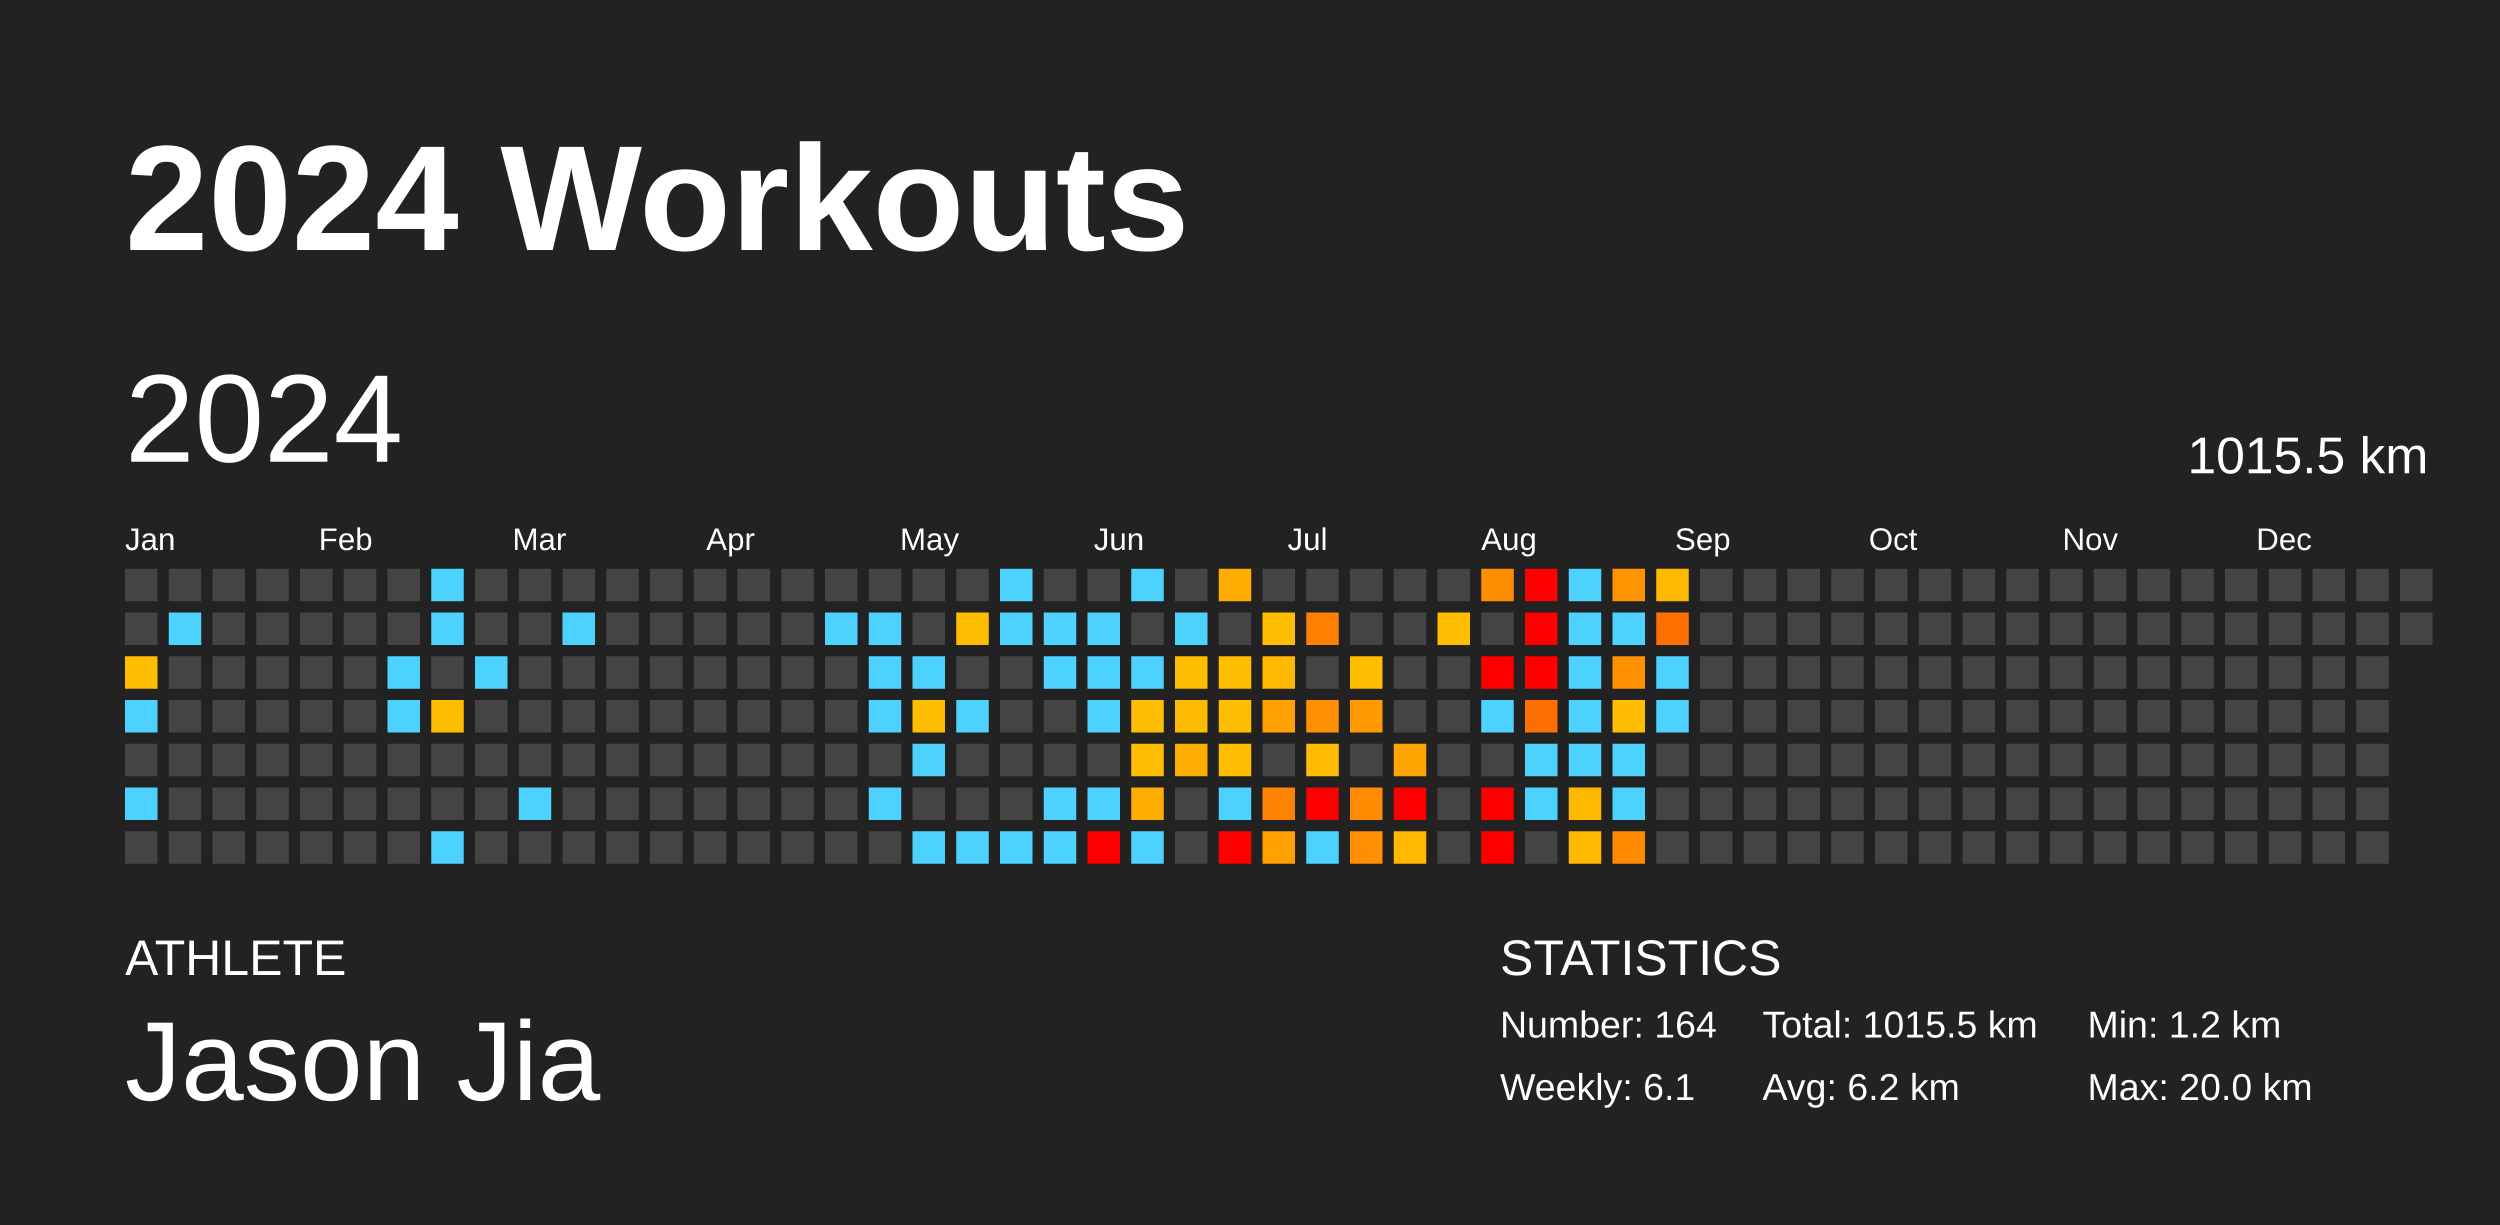
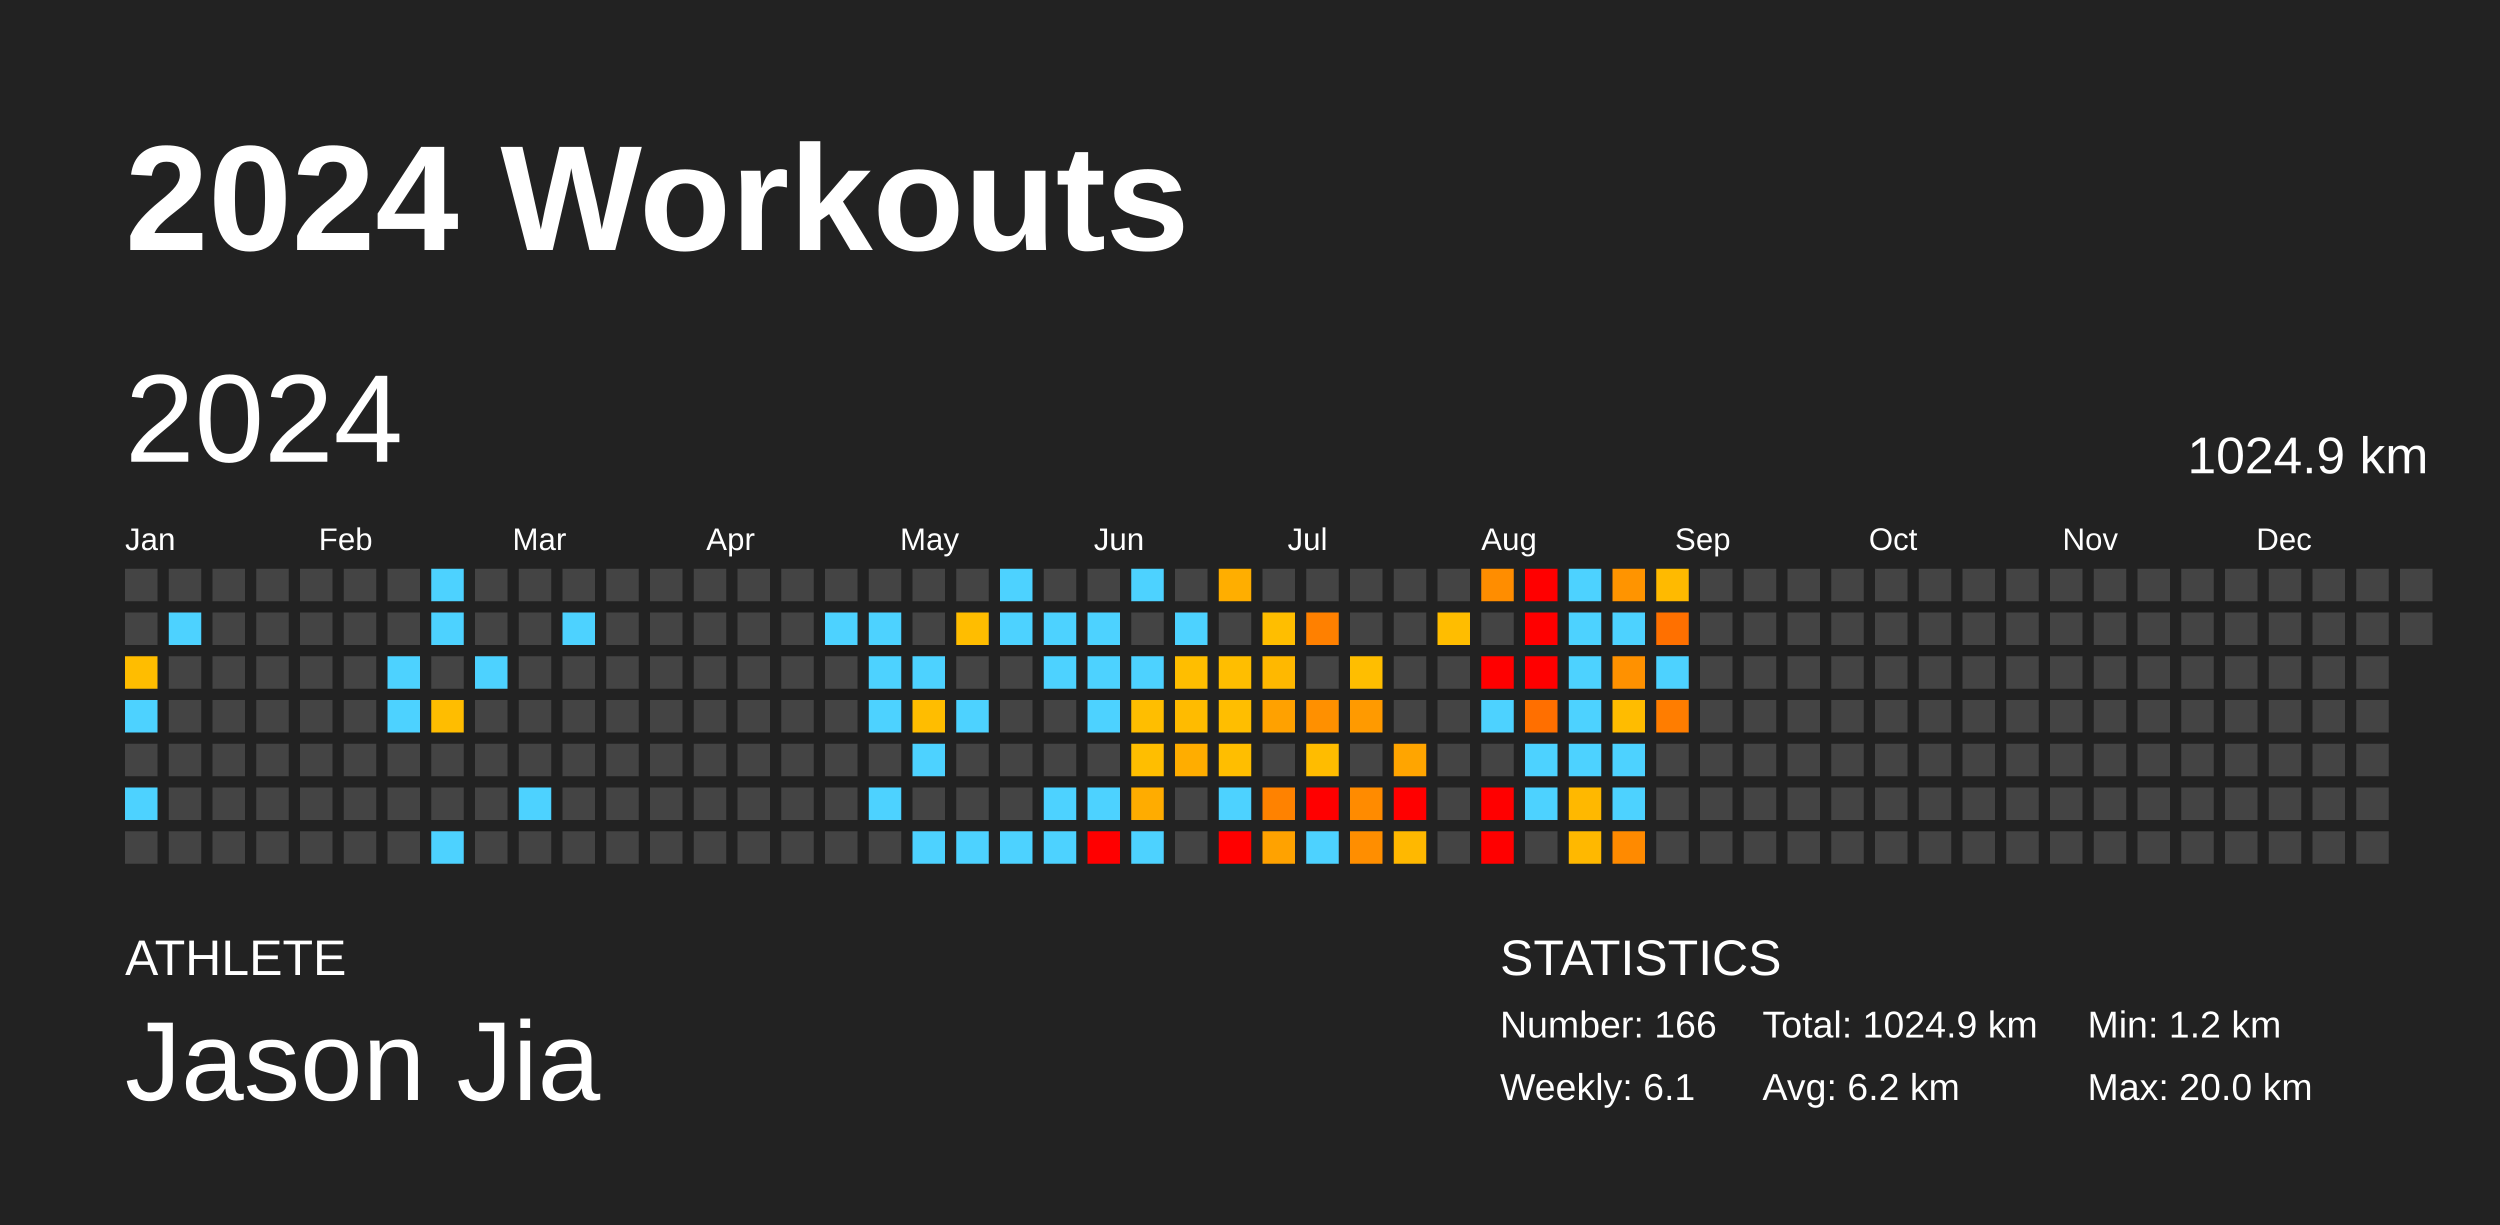
<svg xmlns="http://www.w3.org/2000/svg" baseProfile="full" height="98mm" version="1.1" viewBox="0,0,200,98" width="200mm">
  <defs />
  <rect fill="#222222" height="98" width="200" x="0" y="0" />
  <text fill="#FFFFFF" style="font-size:12px; font-family:Arial; font-weight:bold;" x="10" y="20">2024 Workouts</text>
  <text fill="#FFFFFF" style="font-size:4px; font-family:Arial" x="10" y="78">ATHLETE</text>
  <text fill="#FFFFFF" style="font-size:9px; font-family:Arial" x="10" y="88">Jason Jia</text>
  <text fill="#FFFFFF" style="font-size:4px; font-family:Arial" x="120" y="78">STATISTICS</text>
-   <text fill="#FFFFFF" style="font-size:3px; font-family:Arial" x="120" y="83">Number: 164</text>
+   <text fill="#FFFFFF" style="font-size:3px; font-family:Arial" x="120" y="83">Number: 166</text>
  <text fill="#FFFFFF" style="font-size:3px; font-family:Arial" x="120" y="88">Weekly: 6.1</text>
-   <text fill="#FFFFFF" style="font-size:3px; font-family:Arial" x="141" y="83">Total: 1015.5 km</text>
+   <text fill="#FFFFFF" style="font-size:3px; font-family:Arial" x="141" y="83">Total: 1024.9 km</text>
  <text fill="#FFFFFF" style="font-size:3px; font-family:Arial" x="141" y="88">Avg: 6.2 km</text>
  <text fill="#FFFFFF" style="font-size:3px; font-family:Arial" x="167" y="83">Min: 1.2 km</text>
  <text fill="#FFFFFF" style="font-size:3px; font-family:Arial" x="167" y="88">Max: 20.0 km</text>
  <text dominant-baseline="hanging" fill="#FFFFFF" style="font-size:10.0px; font-family:Arial;" x="10" y="30">2024</text>
-   <text dominant-baseline="hanging" fill="#FFFFFF" style="font-size:4.125px; font-family:Arial;" x="175" y="35">1015.5 km</text>
+   <text dominant-baseline="hanging" fill="#FFFFFF" style="font-size:4.125px; font-family:Arial;" x="175" y="35">1024.9 km</text>
  <text fill="#FFFFFF" style="font-size:2.5px; font-family:Arial" x="10.0" y="44">Jan</text>
  <text fill="#FFFFFF" style="font-size:2.5px; font-family:Arial" x="25.5" y="44">Feb</text>
  <text fill="#FFFFFF" style="font-size:2.5px; font-family:Arial" x="41.0" y="44">Mar</text>
  <text fill="#FFFFFF" style="font-size:2.5px; font-family:Arial" x="56.5" y="44">Apr</text>
  <text fill="#FFFFFF" style="font-size:2.5px; font-family:Arial" x="72.0" y="44">May</text>
  <text fill="#FFFFFF" style="font-size:2.5px; font-family:Arial" x="87.5" y="44">Jun</text>
  <text fill="#FFFFFF" style="font-size:2.5px; font-family:Arial" x="103.0" y="44">Jul</text>
  <text fill="#FFFFFF" style="font-size:2.5px; font-family:Arial" x="118.5" y="44">Aug</text>
  <text fill="#FFFFFF" style="font-size:2.5px; font-family:Arial" x="134.0" y="44">Sep</text>
  <text fill="#FFFFFF" style="font-size:2.5px; font-family:Arial" x="149.5" y="44">Oct</text>
  <text fill="#FFFFFF" style="font-size:2.5px; font-family:Arial" x="165.0" y="44">Nov</text>
  <text fill="#FFFFFF" style="font-size:2.5px; font-family:Arial" x="180.5" y="44">Dec</text>
  <rect fill="#444444" height="2.6" width="2.6" x="10.0" y="45.5" />
  <rect fill="#444444" height="2.6" width="2.6" x="10.0" y="49.0" />
  <rect fill="#ffbd00" height="2.6" width="2.6" x="10.0" y="52.5" />
  <rect fill="#4dd2ff" height="2.6" width="2.6" x="10.0" y="56.0" />
  <rect fill="#444444" height="2.6" width="2.6" x="10.0" y="59.5" />
  <rect fill="#4dd2ff" height="2.6" width="2.6" x="10.0" y="63.0" />
  <rect fill="#444444" height="2.6" width="2.6" x="10.0" y="66.5" />
  <rect fill="#444444" height="2.6" width="2.6" x="13.5" y="45.5" />
  <rect fill="#4dd2ff" height="2.6" width="2.6" x="13.5" y="49.0" />
  <rect fill="#444444" height="2.6" width="2.6" x="13.5" y="52.5" />
  <rect fill="#444444" height="2.6" width="2.6" x="13.5" y="56.0" />
  <rect fill="#444444" height="2.6" width="2.6" x="13.5" y="59.5" />
  <rect fill="#444444" height="2.6" width="2.6" x="13.5" y="63.0" />
  <rect fill="#444444" height="2.6" width="2.6" x="13.5" y="66.5" />
  <rect fill="#444444" height="2.6" width="2.6" x="17.0" y="45.5" />
  <rect fill="#444444" height="2.6" width="2.6" x="17.0" y="49.0" />
  <rect fill="#444444" height="2.6" width="2.6" x="17.0" y="52.5" />
  <rect fill="#444444" height="2.6" width="2.6" x="17.0" y="56.0" />
  <rect fill="#444444" height="2.6" width="2.6" x="17.0" y="59.5" />
  <rect fill="#444444" height="2.6" width="2.6" x="17.0" y="63.0" />
  <rect fill="#444444" height="2.6" width="2.6" x="17.0" y="66.5" />
  <rect fill="#444444" height="2.6" width="2.6" x="20.5" y="45.5" />
  <rect fill="#444444" height="2.6" width="2.6" x="20.5" y="49.0" />
  <rect fill="#444444" height="2.6" width="2.6" x="20.5" y="52.5" />
  <rect fill="#444444" height="2.6" width="2.6" x="20.5" y="56.0" />
  <rect fill="#444444" height="2.6" width="2.6" x="20.5" y="59.5" />
  <rect fill="#444444" height="2.6" width="2.6" x="20.5" y="63.0" />
  <rect fill="#444444" height="2.6" width="2.6" x="20.5" y="66.5" />
  <rect fill="#444444" height="2.6" width="2.6" x="24.0" y="45.5" />
  <rect fill="#444444" height="2.6" width="2.6" x="24.0" y="49.0" />
  <rect fill="#444444" height="2.6" width="2.6" x="24.0" y="52.5" />
  <rect fill="#444444" height="2.6" width="2.6" x="24.0" y="56.0" />
  <rect fill="#444444" height="2.6" width="2.6" x="24.0" y="59.5" />
  <rect fill="#444444" height="2.6" width="2.6" x="24.0" y="63.0" />
  <rect fill="#444444" height="2.6" width="2.6" x="24.0" y="66.5" />
  <rect fill="#444444" height="2.6" width="2.6" x="27.5" y="45.5" />
  <rect fill="#444444" height="2.6" width="2.6" x="27.5" y="49.0" />
  <rect fill="#444444" height="2.6" width="2.6" x="27.5" y="52.5" />
  <rect fill="#444444" height="2.6" width="2.6" x="27.5" y="56.0" />
  <rect fill="#444444" height="2.6" width="2.6" x="27.5" y="59.5" />
  <rect fill="#444444" height="2.6" width="2.6" x="27.5" y="63.0" />
  <rect fill="#444444" height="2.6" width="2.6" x="27.5" y="66.5" />
  <rect fill="#444444" height="2.6" width="2.6" x="31.0" y="45.5" />
  <rect fill="#444444" height="2.6" width="2.6" x="31.0" y="49.0" />
  <rect fill="#4dd2ff" height="2.6" width="2.6" x="31.0" y="52.5" />
  <rect fill="#4dd2ff" height="2.6" width="2.6" x="31.0" y="56.0" />
  <rect fill="#444444" height="2.6" width="2.6" x="31.0" y="59.5" />
  <rect fill="#444444" height="2.6" width="2.6" x="31.0" y="63.0" />
  <rect fill="#444444" height="2.6" width="2.6" x="31.0" y="66.5" />
  <rect fill="#4dd2ff" height="2.6" width="2.6" x="34.5" y="45.5" />
  <rect fill="#4dd2ff" height="2.6" width="2.6" x="34.5" y="49.0" />
  <rect fill="#444444" height="2.6" width="2.6" x="34.5" y="52.5" />
  <rect fill="#ffbd00" height="2.6" width="2.6" x="34.5" y="56.0" />
  <rect fill="#444444" height="2.6" width="2.6" x="34.5" y="59.5" />
  <rect fill="#444444" height="2.6" width="2.6" x="34.5" y="63.0" />
  <rect fill="#4dd2ff" height="2.6" width="2.6" x="34.5" y="66.5" />
  <rect fill="#444444" height="2.6" width="2.6" x="38.0" y="45.5" />
  <rect fill="#444444" height="2.6" width="2.6" x="38.0" y="49.0" />
  <rect fill="#4dd2ff" height="2.6" width="2.6" x="38.0" y="52.5" />
  <rect fill="#444444" height="2.6" width="2.6" x="38.0" y="56.0" />
  <rect fill="#444444" height="2.6" width="2.6" x="38.0" y="59.5" />
  <rect fill="#444444" height="2.6" width="2.6" x="38.0" y="63.0" />
  <rect fill="#444444" height="2.6" width="2.6" x="38.0" y="66.5" />
  <rect fill="#444444" height="2.6" width="2.6" x="41.5" y="45.5" />
  <rect fill="#444444" height="2.6" width="2.6" x="41.5" y="49.0" />
  <rect fill="#444444" height="2.6" width="2.6" x="41.5" y="52.5" />
  <rect fill="#444444" height="2.6" width="2.6" x="41.5" y="56.0" />
  <rect fill="#444444" height="2.6" width="2.6" x="41.5" y="59.5" />
  <rect fill="#4dd2ff" height="2.6" width="2.6" x="41.5" y="63.0" />
  <rect fill="#444444" height="2.6" width="2.6" x="41.5" y="66.5" />
  <rect fill="#444444" height="2.6" width="2.6" x="45.0" y="45.5" />
  <rect fill="#4dd2ff" height="2.6" width="2.6" x="45.0" y="49.0" />
  <rect fill="#444444" height="2.6" width="2.6" x="45.0" y="52.5" />
  <rect fill="#444444" height="2.6" width="2.6" x="45.0" y="56.0" />
  <rect fill="#444444" height="2.6" width="2.6" x="45.0" y="59.5" />
  <rect fill="#444444" height="2.6" width="2.6" x="45.0" y="63.0" />
  <rect fill="#444444" height="2.6" width="2.6" x="45.0" y="66.5" />
  <rect fill="#444444" height="2.6" width="2.6" x="48.5" y="45.5" />
  <rect fill="#444444" height="2.6" width="2.6" x="48.5" y="49.0" />
  <rect fill="#444444" height="2.6" width="2.6" x="48.5" y="52.5" />
  <rect fill="#444444" height="2.6" width="2.6" x="48.5" y="56.0" />
  <rect fill="#444444" height="2.6" width="2.6" x="48.5" y="59.5" />
  <rect fill="#444444" height="2.6" width="2.6" x="48.5" y="63.0" />
  <rect fill="#444444" height="2.6" width="2.6" x="48.5" y="66.5" />
  <rect fill="#444444" height="2.6" width="2.6" x="52.0" y="45.5" />
  <rect fill="#444444" height="2.6" width="2.6" x="52.0" y="49.0" />
  <rect fill="#444444" height="2.6" width="2.6" x="52.0" y="52.5" />
  <rect fill="#444444" height="2.6" width="2.6" x="52.0" y="56.0" />
  <rect fill="#444444" height="2.6" width="2.6" x="52.0" y="59.5" />
  <rect fill="#444444" height="2.6" width="2.6" x="52.0" y="63.0" />
  <rect fill="#444444" height="2.6" width="2.6" x="52.0" y="66.5" />
  <rect fill="#444444" height="2.6" width="2.6" x="55.5" y="45.5" />
  <rect fill="#444444" height="2.6" width="2.6" x="55.5" y="49.0" />
  <rect fill="#444444" height="2.6" width="2.6" x="55.5" y="52.5" />
  <rect fill="#444444" height="2.6" width="2.6" x="55.5" y="56.0" />
  <rect fill="#444444" height="2.6" width="2.6" x="55.5" y="59.5" />
  <rect fill="#444444" height="2.6" width="2.6" x="55.5" y="63.0" />
  <rect fill="#444444" height="2.6" width="2.6" x="55.5" y="66.5" />
  <rect fill="#444444" height="2.6" width="2.6" x="59.0" y="45.5" />
  <rect fill="#444444" height="2.6" width="2.6" x="59.0" y="49.0" />
  <rect fill="#444444" height="2.6" width="2.6" x="59.0" y="52.5" />
  <rect fill="#444444" height="2.6" width="2.6" x="59.0" y="56.0" />
  <rect fill="#444444" height="2.6" width="2.6" x="59.0" y="59.5" />
  <rect fill="#444444" height="2.6" width="2.6" x="59.0" y="63.0" />
  <rect fill="#444444" height="2.6" width="2.6" x="59.0" y="66.5" />
  <rect fill="#444444" height="2.6" width="2.6" x="62.5" y="45.5" />
  <rect fill="#444444" height="2.6" width="2.6" x="62.5" y="49.0" />
  <rect fill="#444444" height="2.6" width="2.6" x="62.5" y="52.5" />
  <rect fill="#444444" height="2.6" width="2.6" x="62.5" y="56.0" />
  <rect fill="#444444" height="2.6" width="2.6" x="62.5" y="59.5" />
  <rect fill="#444444" height="2.6" width="2.6" x="62.5" y="63.0" />
  <rect fill="#444444" height="2.6" width="2.6" x="62.5" y="66.5" />
  <rect fill="#444444" height="2.6" width="2.6" x="66.0" y="45.5" />
  <rect fill="#4dd2ff" height="2.6" width="2.6" x="66.0" y="49.0" />
  <rect fill="#444444" height="2.6" width="2.6" x="66.0" y="52.5" />
  <rect fill="#444444" height="2.6" width="2.6" x="66.0" y="56.0" />
  <rect fill="#444444" height="2.6" width="2.6" x="66.0" y="59.5" />
  <rect fill="#444444" height="2.6" width="2.6" x="66.0" y="63.0" />
  <rect fill="#444444" height="2.6" width="2.6" x="66.0" y="66.5" />
  <rect fill="#444444" height="2.6" width="2.6" x="69.5" y="45.5" />
  <rect fill="#4dd2ff" height="2.6" width="2.6" x="69.5" y="49.0" />
  <rect fill="#4dd2ff" height="2.6" width="2.6" x="69.5" y="52.5" />
  <rect fill="#4dd2ff" height="2.6" width="2.6" x="69.5" y="56.0" />
  <rect fill="#444444" height="2.6" width="2.6" x="69.5" y="59.5" />
  <rect fill="#4dd2ff" height="2.6" width="2.6" x="69.5" y="63.0" />
  <rect fill="#444444" height="2.6" width="2.6" x="69.5" y="66.5" />
  <rect fill="#444444" height="2.6" width="2.6" x="73.0" y="45.5" />
  <rect fill="#444444" height="2.6" width="2.6" x="73.0" y="49.0" />
  <rect fill="#4dd2ff" height="2.6" width="2.6" x="73.0" y="52.5" />
  <rect fill="#ffbd00" height="2.6" width="2.6" x="73.0" y="56.0" />
  <rect fill="#4dd2ff" height="2.6" width="2.6" x="73.0" y="59.5" />
  <rect fill="#444444" height="2.6" width="2.6" x="73.0" y="63.0" />
  <rect fill="#4dd2ff" height="2.6" width="2.6" x="73.0" y="66.5" />
  <rect fill="#444444" height="2.6" width="2.6" x="76.5" y="45.5" />
  <rect fill="#ffbd00" height="2.6" width="2.6" x="76.5" y="49.0" />
  <rect fill="#444444" height="2.6" width="2.6" x="76.5" y="52.5" />
  <rect fill="#4dd2ff" height="2.6" width="2.6" x="76.5" y="56.0" />
  <rect fill="#444444" height="2.6" width="2.6" x="76.5" y="59.5" />
  <rect fill="#444444" height="2.6" width="2.6" x="76.5" y="63.0" />
  <rect fill="#4dd2ff" height="2.6" width="2.6" x="76.5" y="66.5" />
  <rect fill="#4dd2ff" height="2.6" width="2.6" x="80.0" y="45.5" />
  <rect fill="#4dd2ff" height="2.6" width="2.6" x="80.0" y="49.0" />
  <rect fill="#444444" height="2.6" width="2.6" x="80.0" y="52.5" />
  <rect fill="#444444" height="2.6" width="2.6" x="80.0" y="56.0" />
  <rect fill="#444444" height="2.6" width="2.6" x="80.0" y="59.5" />
  <rect fill="#444444" height="2.6" width="2.6" x="80.0" y="63.0" />
  <rect fill="#4dd2ff" height="2.6" width="2.6" x="80.0" y="66.5" />
  <rect fill="#444444" height="2.6" width="2.6" x="83.5" y="45.5" />
  <rect fill="#4dd2ff" height="2.6" width="2.6" x="83.5" y="49.0" />
  <rect fill="#4dd2ff" height="2.6" width="2.6" x="83.5" y="52.5" />
  <rect fill="#444444" height="2.6" width="2.6" x="83.5" y="56.0" />
  <rect fill="#444444" height="2.6" width="2.6" x="83.5" y="59.5" />
  <rect fill="#4dd2ff" height="2.6" width="2.6" x="83.5" y="63.0" />
  <rect fill="#4dd2ff" height="2.6" width="2.6" x="83.5" y="66.5" />
  <rect fill="#444444" height="2.6" width="2.6" x="87.0" y="45.5" />
  <rect fill="#4dd2ff" height="2.6" width="2.6" x="87.0" y="49.0" />
  <rect fill="#4dd2ff" height="2.6" width="2.6" x="87.0" y="52.5" />
  <rect fill="#4dd2ff" height="2.6" width="2.6" x="87.0" y="56.0" />
  <rect fill="#444444" height="2.6" width="2.6" x="87.0" y="59.5" />
  <rect fill="#4dd2ff" height="2.6" width="2.6" x="87.0" y="63.0" />
  <rect fill="red" height="2.6" width="2.6" x="87.0" y="66.5" />
  <rect fill="#4dd2ff" height="2.6" width="2.6" x="90.5" y="45.5" />
  <rect fill="#444444" height="2.6" width="2.6" x="90.5" y="49.0" />
  <rect fill="#4dd2ff" height="2.6" width="2.6" x="90.5" y="52.5" />
  <rect fill="#ffbe00" height="2.6" width="2.6" x="90.5" y="56.0" />
  <rect fill="#ffbe00" height="2.6" width="2.6" x="90.5" y="59.5" />
  <rect fill="#ffac00" height="2.6" width="2.6" x="90.5" y="63.0" />
  <rect fill="#4dd2ff" height="2.6" width="2.6" x="90.5" y="66.5" />
  <rect fill="#444444" height="2.6" width="2.6" x="94.0" y="45.5" />
  <rect fill="#4dd2ff" height="2.6" width="2.6" x="94.0" y="49.0" />
  <rect fill="#ffbe00" height="2.6" width="2.6" x="94.0" y="52.5" />
  <rect fill="#ffbb00" height="2.6" width="2.6" x="94.0" y="56.0" />
  <rect fill="#ffad00" height="2.6" width="2.6" x="94.0" y="59.5" />
  <rect fill="#444444" height="2.6" width="2.6" x="94.0" y="63.0" />
  <rect fill="#444444" height="2.6" width="2.6" x="94.0" y="66.5" />
  <rect fill="#ffae00" height="2.6" width="2.6" x="97.5" y="45.5" />
  <rect fill="#444444" height="2.6" width="2.6" x="97.5" y="49.0" />
  <rect fill="#ffbe00" height="2.6" width="2.6" x="97.5" y="52.5" />
  <rect fill="#ffbe00" height="2.6" width="2.6" x="97.5" y="56.0" />
  <rect fill="#ffbe00" height="2.6" width="2.6" x="97.5" y="59.5" />
  <rect fill="#4dd2ff" height="2.6" width="2.6" x="97.5" y="63.0" />
  <rect fill="red" height="2.6" width="2.6" x="97.5" y="66.5" />
  <rect fill="#444444" height="2.6" width="2.6" x="101.0" y="45.5" />
  <rect fill="#ffbe00" height="2.6" width="2.6" x="101.0" y="49.0" />
  <rect fill="#ffb800" height="2.6" width="2.6" x="101.0" y="52.5" />
  <rect fill="#ffa100" height="2.6" width="2.6" x="101.0" y="56.0" />
  <rect fill="#444444" height="2.6" width="2.6" x="101.0" y="59.5" />
  <rect fill="#ff8200" height="2.6" width="2.6" x="101.0" y="63.0" />
  <rect fill="#ffa200" height="2.6" width="2.6" x="101.0" y="66.5" />
  <rect fill="#444444" height="2.6" width="2.6" x="104.5" y="45.5" />
  <rect fill="#ff8000" height="2.6" width="2.6" x="104.5" y="49.0" />
  <rect fill="#444444" height="2.6" width="2.6" x="104.5" y="52.5" />
  <rect fill="#ff9000" height="2.6" width="2.6" x="104.5" y="56.0" />
  <rect fill="#ffbc00" height="2.6" width="2.6" x="104.5" y="59.5" />
  <rect fill="red" height="2.6" width="2.6" x="104.5" y="63.0" />
  <rect fill="#4dd2ff" height="2.6" width="2.6" x="104.5" y="66.5" />
  <rect fill="#444444" height="2.6" width="2.6" x="108.0" y="45.5" />
  <rect fill="#444444" height="2.6" width="2.6" x="108.0" y="49.0" />
  <rect fill="#ffbe00" height="2.6" width="2.6" x="108.0" y="52.5" />
  <rect fill="#ff9a00" height="2.6" width="2.6" x="108.0" y="56.0" />
  <rect fill="#444444" height="2.6" width="2.6" x="108.0" y="59.5" />
  <rect fill="#ff8b00" height="2.6" width="2.6" x="108.0" y="63.0" />
  <rect fill="#ff8e00" height="2.6" width="2.6" x="108.0" y="66.5" />
  <rect fill="#444444" height="2.6" width="2.6" x="111.5" y="45.5" />
  <rect fill="#444444" height="2.6" width="2.6" x="111.5" y="49.0" />
  <rect fill="#444444" height="2.6" width="2.6" x="111.5" y="52.5" />
  <rect fill="#444444" height="2.6" width="2.6" x="111.5" y="56.0" />
  <rect fill="#ffa500" height="2.6" width="2.6" x="111.5" y="59.5" />
  <rect fill="red" height="2.6" width="2.6" x="111.5" y="63.0" />
  <rect fill="#ffb800" height="2.6" width="2.6" x="111.5" y="66.5" />
  <rect fill="#444444" height="2.6" width="2.6" x="115.0" y="45.5" />
  <rect fill="#ffbd00" height="2.6" width="2.6" x="115.0" y="49.0" />
  <rect fill="#444444" height="2.6" width="2.6" x="115.0" y="52.5" />
  <rect fill="#444444" height="2.6" width="2.6" x="115.0" y="56.0" />
  <rect fill="#444444" height="2.6" width="2.6" x="115.0" y="59.5" />
  <rect fill="#444444" height="2.6" width="2.6" x="115.0" y="63.0" />
  <rect fill="#444444" height="2.6" width="2.6" x="115.0" y="66.5" />
  <rect fill="#ff8d00" height="2.6" width="2.6" x="118.5" y="45.5" />
  <rect fill="#444444" height="2.6" width="2.6" x="118.5" y="49.0" />
  <rect fill="red" height="2.6" width="2.6" x="118.5" y="52.5" />
  <rect fill="#4dd2ff" height="2.6" width="2.6" x="118.5" y="56.0" />
  <rect fill="#444444" height="2.6" width="2.6" x="118.5" y="59.5" />
  <rect fill="red" height="2.6" width="2.6" x="118.5" y="63.0" />
  <rect fill="red" height="2.6" width="2.6" x="118.5" y="66.5" />
  <rect fill="red" height="2.6" width="2.6" x="122.0" y="45.5" />
  <rect fill="red" height="2.6" width="2.6" x="122.0" y="49.0" />
  <rect fill="red" height="2.6" width="2.6" x="122.0" y="52.5" />
  <rect fill="#ff6f00" height="2.6" width="2.6" x="122.0" y="56.0" />
  <rect fill="#4dd2ff" height="2.6" width="2.6" x="122.0" y="59.5" />
  <rect fill="#4dd2ff" height="2.6" width="2.6" x="122.0" y="63.0" />
  <rect fill="#444444" height="2.6" width="2.6" x="122.0" y="66.5" />
  <rect fill="#4dd2ff" height="2.6" width="2.6" x="125.5" y="45.5" />
  <rect fill="#4dd2ff" height="2.6" width="2.6" x="125.5" y="49.0" />
  <rect fill="#4dd2ff" height="2.6" width="2.6" x="125.5" y="52.5" />
  <rect fill="#4dd2ff" height="2.6" width="2.6" x="125.5" y="56.0" />
  <rect fill="#4dd2ff" height="2.6" width="2.6" x="125.5" y="59.5" />
  <rect fill="#ffb800" height="2.6" width="2.6" x="125.5" y="63.0" />
  <rect fill="#ffb800" height="2.6" width="2.6" x="125.5" y="66.5" />
  <rect fill="#ff9400" height="2.6" width="2.6" x="129.0" y="45.5" />
  <rect fill="#4dd2ff" height="2.6" width="2.6" x="129.0" y="49.0" />
  <rect fill="#ff9100" height="2.6" width="2.6" x="129.0" y="52.5" />
  <rect fill="#ffbc00" height="2.6" width="2.6" x="129.0" y="56.0" />
  <rect fill="#4dd2ff" height="2.6" width="2.6" x="129.0" y="59.5" />
  <rect fill="#4dd2ff" height="2.6" width="2.6" x="129.0" y="63.0" />
  <rect fill="#ff8a00" height="2.6" width="2.6" x="129.0" y="66.5" />
  <rect fill="#ffba00" height="2.6" width="2.6" x="132.5" y="45.5" />
  <rect fill="#ff7000" height="2.6" width="2.6" x="132.5" y="49.0" />
  <rect fill="#4dd2ff" height="2.6" width="2.6" x="132.5" y="52.5" />
-   <rect fill="#4dd2ff" height="2.6" width="2.6" x="132.5" y="56.0" />
+   <rect fill="#ff7d00" height="2.6" width="2.6" x="132.5" y="56.0" />
  <rect fill="#444444" height="2.6" width="2.6" x="132.5" y="59.5" />
  <rect fill="#444444" height="2.6" width="2.6" x="132.5" y="63.0" />
  <rect fill="#444444" height="2.6" width="2.6" x="132.5" y="66.5" />
  <rect fill="#444444" height="2.6" width="2.6" x="136.0" y="45.5" />
  <rect fill="#444444" height="2.6" width="2.6" x="136.0" y="49.0" />
  <rect fill="#444444" height="2.6" width="2.6" x="136.0" y="52.5" />
  <rect fill="#444444" height="2.6" width="2.6" x="136.0" y="56.0" />
  <rect fill="#444444" height="2.6" width="2.6" x="136.0" y="59.5" />
  <rect fill="#444444" height="2.6" width="2.6" x="136.0" y="63.0" />
  <rect fill="#444444" height="2.6" width="2.6" x="136.0" y="66.5" />
  <rect fill="#444444" height="2.6" width="2.6" x="139.5" y="45.5" />
  <rect fill="#444444" height="2.6" width="2.6" x="139.5" y="49.0" />
  <rect fill="#444444" height="2.6" width="2.6" x="139.5" y="52.5" />
  <rect fill="#444444" height="2.6" width="2.6" x="139.5" y="56.0" />
  <rect fill="#444444" height="2.6" width="2.6" x="139.5" y="59.5" />
  <rect fill="#444444" height="2.6" width="2.6" x="139.5" y="63.0" />
  <rect fill="#444444" height="2.6" width="2.6" x="139.5" y="66.5" />
  <rect fill="#444444" height="2.6" width="2.6" x="143.0" y="45.5" />
  <rect fill="#444444" height="2.6" width="2.6" x="143.0" y="49.0" />
  <rect fill="#444444" height="2.6" width="2.6" x="143.0" y="52.5" />
  <rect fill="#444444" height="2.6" width="2.6" x="143.0" y="56.0" />
  <rect fill="#444444" height="2.6" width="2.6" x="143.0" y="59.5" />
  <rect fill="#444444" height="2.6" width="2.6" x="143.0" y="63.0" />
  <rect fill="#444444" height="2.6" width="2.6" x="143.0" y="66.5" />
  <rect fill="#444444" height="2.6" width="2.6" x="146.5" y="45.5" />
  <rect fill="#444444" height="2.6" width="2.6" x="146.5" y="49.0" />
  <rect fill="#444444" height="2.6" width="2.6" x="146.5" y="52.5" />
  <rect fill="#444444" height="2.6" width="2.6" x="146.5" y="56.0" />
  <rect fill="#444444" height="2.6" width="2.6" x="146.5" y="59.5" />
  <rect fill="#444444" height="2.6" width="2.6" x="146.5" y="63.0" />
  <rect fill="#444444" height="2.6" width="2.6" x="146.5" y="66.5" />
  <rect fill="#444444" height="2.6" width="2.6" x="150.0" y="45.5" />
  <rect fill="#444444" height="2.6" width="2.6" x="150.0" y="49.0" />
  <rect fill="#444444" height="2.6" width="2.6" x="150.0" y="52.5" />
  <rect fill="#444444" height="2.6" width="2.6" x="150.0" y="56.0" />
  <rect fill="#444444" height="2.6" width="2.6" x="150.0" y="59.5" />
  <rect fill="#444444" height="2.6" width="2.6" x="150.0" y="63.0" />
  <rect fill="#444444" height="2.6" width="2.6" x="150.0" y="66.5" />
  <rect fill="#444444" height="2.6" width="2.6" x="153.5" y="45.5" />
  <rect fill="#444444" height="2.6" width="2.6" x="153.5" y="49.0" />
  <rect fill="#444444" height="2.6" width="2.6" x="153.5" y="52.5" />
  <rect fill="#444444" height="2.6" width="2.6" x="153.5" y="56.0" />
  <rect fill="#444444" height="2.6" width="2.6" x="153.5" y="59.5" />
  <rect fill="#444444" height="2.6" width="2.6" x="153.5" y="63.0" />
  <rect fill="#444444" height="2.6" width="2.6" x="153.5" y="66.5" />
  <rect fill="#444444" height="2.6" width="2.6" x="157.0" y="45.5" />
  <rect fill="#444444" height="2.6" width="2.6" x="157.0" y="49.0" />
  <rect fill="#444444" height="2.6" width="2.6" x="157.0" y="52.5" />
  <rect fill="#444444" height="2.6" width="2.6" x="157.0" y="56.0" />
  <rect fill="#444444" height="2.6" width="2.6" x="157.0" y="59.5" />
  <rect fill="#444444" height="2.6" width="2.6" x="157.0" y="63.0" />
  <rect fill="#444444" height="2.6" width="2.6" x="157.0" y="66.5" />
  <rect fill="#444444" height="2.6" width="2.6" x="160.5" y="45.5" />
  <rect fill="#444444" height="2.6" width="2.6" x="160.5" y="49.0" />
  <rect fill="#444444" height="2.6" width="2.6" x="160.5" y="52.5" />
  <rect fill="#444444" height="2.6" width="2.6" x="160.5" y="56.0" />
  <rect fill="#444444" height="2.6" width="2.6" x="160.5" y="59.5" />
  <rect fill="#444444" height="2.6" width="2.6" x="160.5" y="63.0" />
  <rect fill="#444444" height="2.6" width="2.6" x="160.5" y="66.5" />
  <rect fill="#444444" height="2.6" width="2.6" x="164.0" y="45.5" />
  <rect fill="#444444" height="2.6" width="2.6" x="164.0" y="49.0" />
  <rect fill="#444444" height="2.6" width="2.6" x="164.0" y="52.5" />
  <rect fill="#444444" height="2.6" width="2.6" x="164.0" y="56.0" />
  <rect fill="#444444" height="2.6" width="2.6" x="164.0" y="59.5" />
  <rect fill="#444444" height="2.6" width="2.6" x="164.0" y="63.0" />
  <rect fill="#444444" height="2.6" width="2.6" x="164.0" y="66.5" />
  <rect fill="#444444" height="2.6" width="2.6" x="167.5" y="45.5" />
  <rect fill="#444444" height="2.6" width="2.6" x="167.5" y="49.0" />
  <rect fill="#444444" height="2.6" width="2.6" x="167.5" y="52.5" />
  <rect fill="#444444" height="2.6" width="2.6" x="167.5" y="56.0" />
  <rect fill="#444444" height="2.6" width="2.6" x="167.5" y="59.5" />
  <rect fill="#444444" height="2.6" width="2.6" x="167.5" y="63.0" />
  <rect fill="#444444" height="2.6" width="2.6" x="167.5" y="66.5" />
  <rect fill="#444444" height="2.6" width="2.6" x="171.0" y="45.5" />
  <rect fill="#444444" height="2.6" width="2.6" x="171.0" y="49.0" />
  <rect fill="#444444" height="2.6" width="2.6" x="171.0" y="52.5" />
  <rect fill="#444444" height="2.6" width="2.6" x="171.0" y="56.0" />
  <rect fill="#444444" height="2.6" width="2.6" x="171.0" y="59.5" />
  <rect fill="#444444" height="2.6" width="2.6" x="171.0" y="63.0" />
  <rect fill="#444444" height="2.6" width="2.6" x="171.0" y="66.5" />
  <rect fill="#444444" height="2.6" width="2.6" x="174.5" y="45.5" />
  <rect fill="#444444" height="2.6" width="2.6" x="174.5" y="49.0" />
  <rect fill="#444444" height="2.6" width="2.6" x="174.5" y="52.5" />
  <rect fill="#444444" height="2.6" width="2.6" x="174.5" y="56.0" />
  <rect fill="#444444" height="2.6" width="2.6" x="174.5" y="59.5" />
  <rect fill="#444444" height="2.6" width="2.6" x="174.5" y="63.0" />
  <rect fill="#444444" height="2.6" width="2.6" x="174.5" y="66.5" />
  <rect fill="#444444" height="2.6" width="2.6" x="178.0" y="45.5" />
  <rect fill="#444444" height="2.6" width="2.6" x="178.0" y="49.0" />
  <rect fill="#444444" height="2.6" width="2.6" x="178.0" y="52.5" />
  <rect fill="#444444" height="2.6" width="2.6" x="178.0" y="56.0" />
  <rect fill="#444444" height="2.6" width="2.6" x="178.0" y="59.5" />
  <rect fill="#444444" height="2.6" width="2.6" x="178.0" y="63.0" />
  <rect fill="#444444" height="2.6" width="2.6" x="178.0" y="66.5" />
  <rect fill="#444444" height="2.6" width="2.6" x="181.5" y="45.5" />
  <rect fill="#444444" height="2.6" width="2.6" x="181.5" y="49.0" />
  <rect fill="#444444" height="2.6" width="2.6" x="181.5" y="52.5" />
  <rect fill="#444444" height="2.6" width="2.6" x="181.5" y="56.0" />
  <rect fill="#444444" height="2.6" width="2.6" x="181.5" y="59.5" />
  <rect fill="#444444" height="2.6" width="2.6" x="181.5" y="63.0" />
  <rect fill="#444444" height="2.6" width="2.6" x="181.5" y="66.5" />
  <rect fill="#444444" height="2.6" width="2.6" x="185.0" y="45.5" />
  <rect fill="#444444" height="2.6" width="2.6" x="185.0" y="49.0" />
  <rect fill="#444444" height="2.6" width="2.6" x="185.0" y="52.5" />
  <rect fill="#444444" height="2.6" width="2.6" x="185.0" y="56.0" />
  <rect fill="#444444" height="2.6" width="2.6" x="185.0" y="59.5" />
  <rect fill="#444444" height="2.6" width="2.6" x="185.0" y="63.0" />
  <rect fill="#444444" height="2.6" width="2.6" x="185.0" y="66.5" />
  <rect fill="#444444" height="2.6" width="2.6" x="188.5" y="45.5" />
  <rect fill="#444444" height="2.6" width="2.6" x="188.5" y="49.0" />
  <rect fill="#444444" height="2.6" width="2.6" x="188.5" y="52.5" />
  <rect fill="#444444" height="2.6" width="2.6" x="188.5" y="56.0" />
  <rect fill="#444444" height="2.6" width="2.6" x="188.5" y="59.5" />
  <rect fill="#444444" height="2.6" width="2.6" x="188.5" y="63.0" />
  <rect fill="#444444" height="2.6" width="2.6" x="188.5" y="66.5" />
  <rect fill="#444444" height="2.6" width="2.6" x="192.0" y="45.5" />
  <rect fill="#444444" height="2.6" width="2.6" x="192.0" y="49.0" />
</svg>
